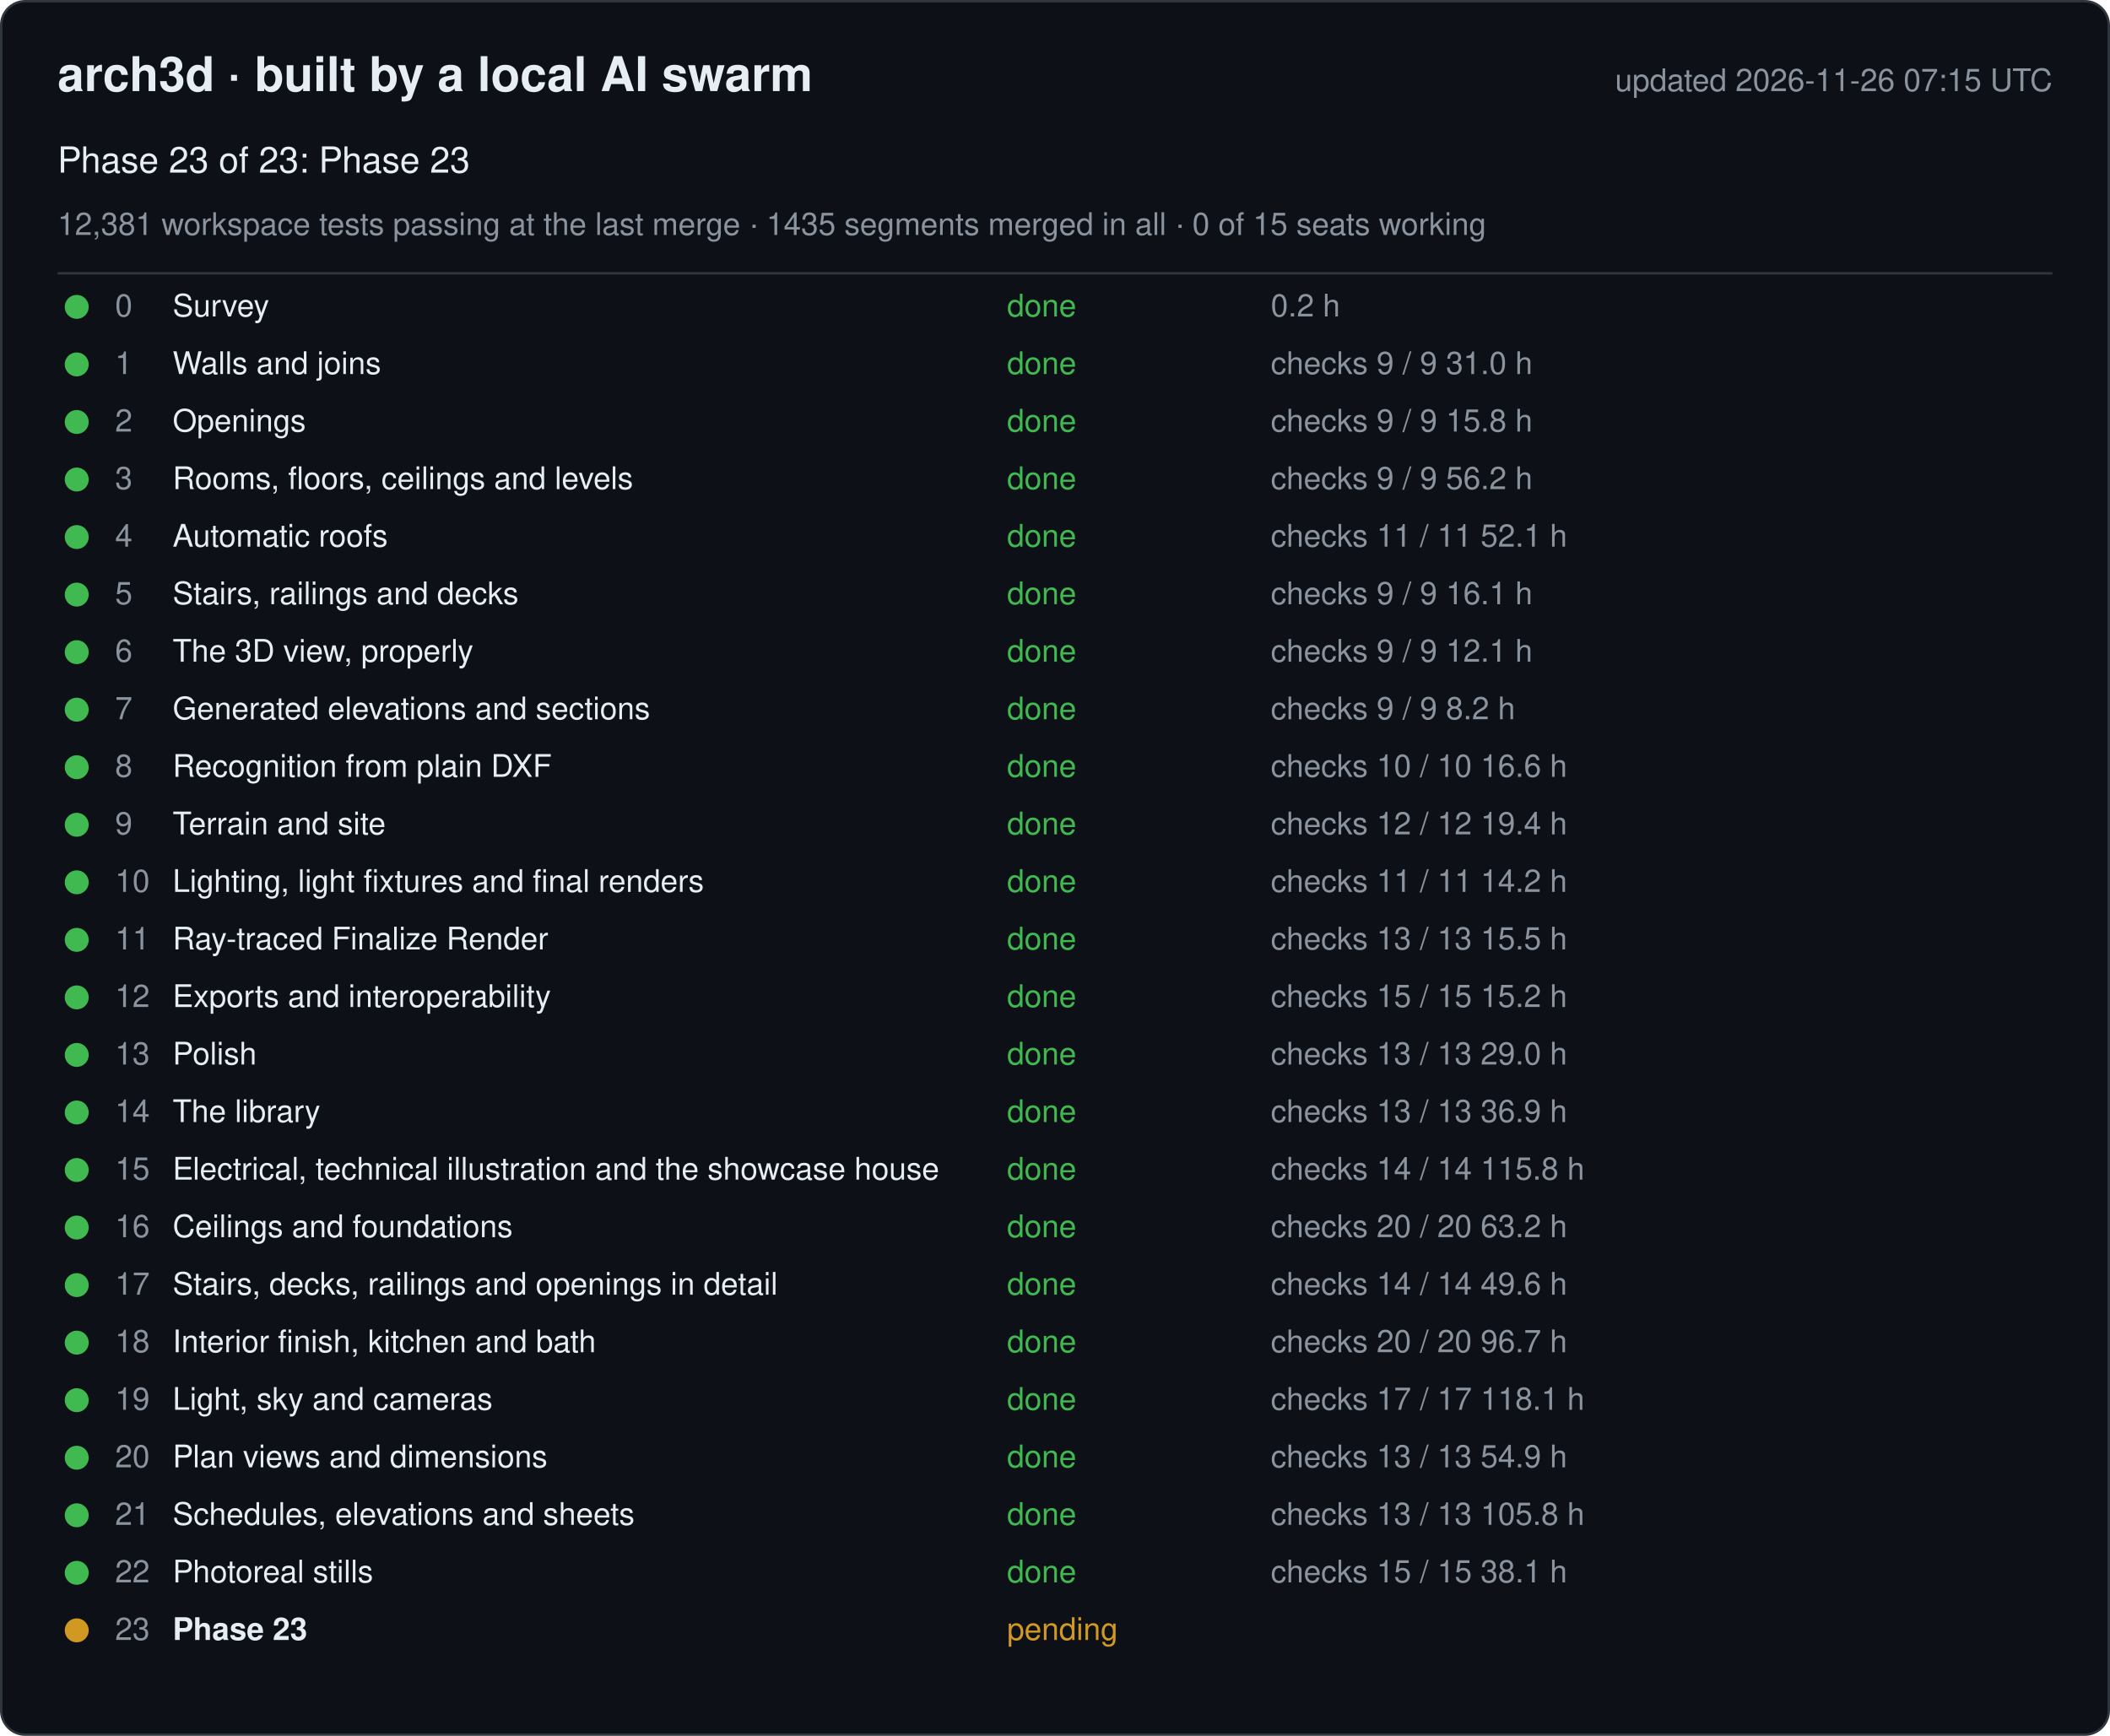
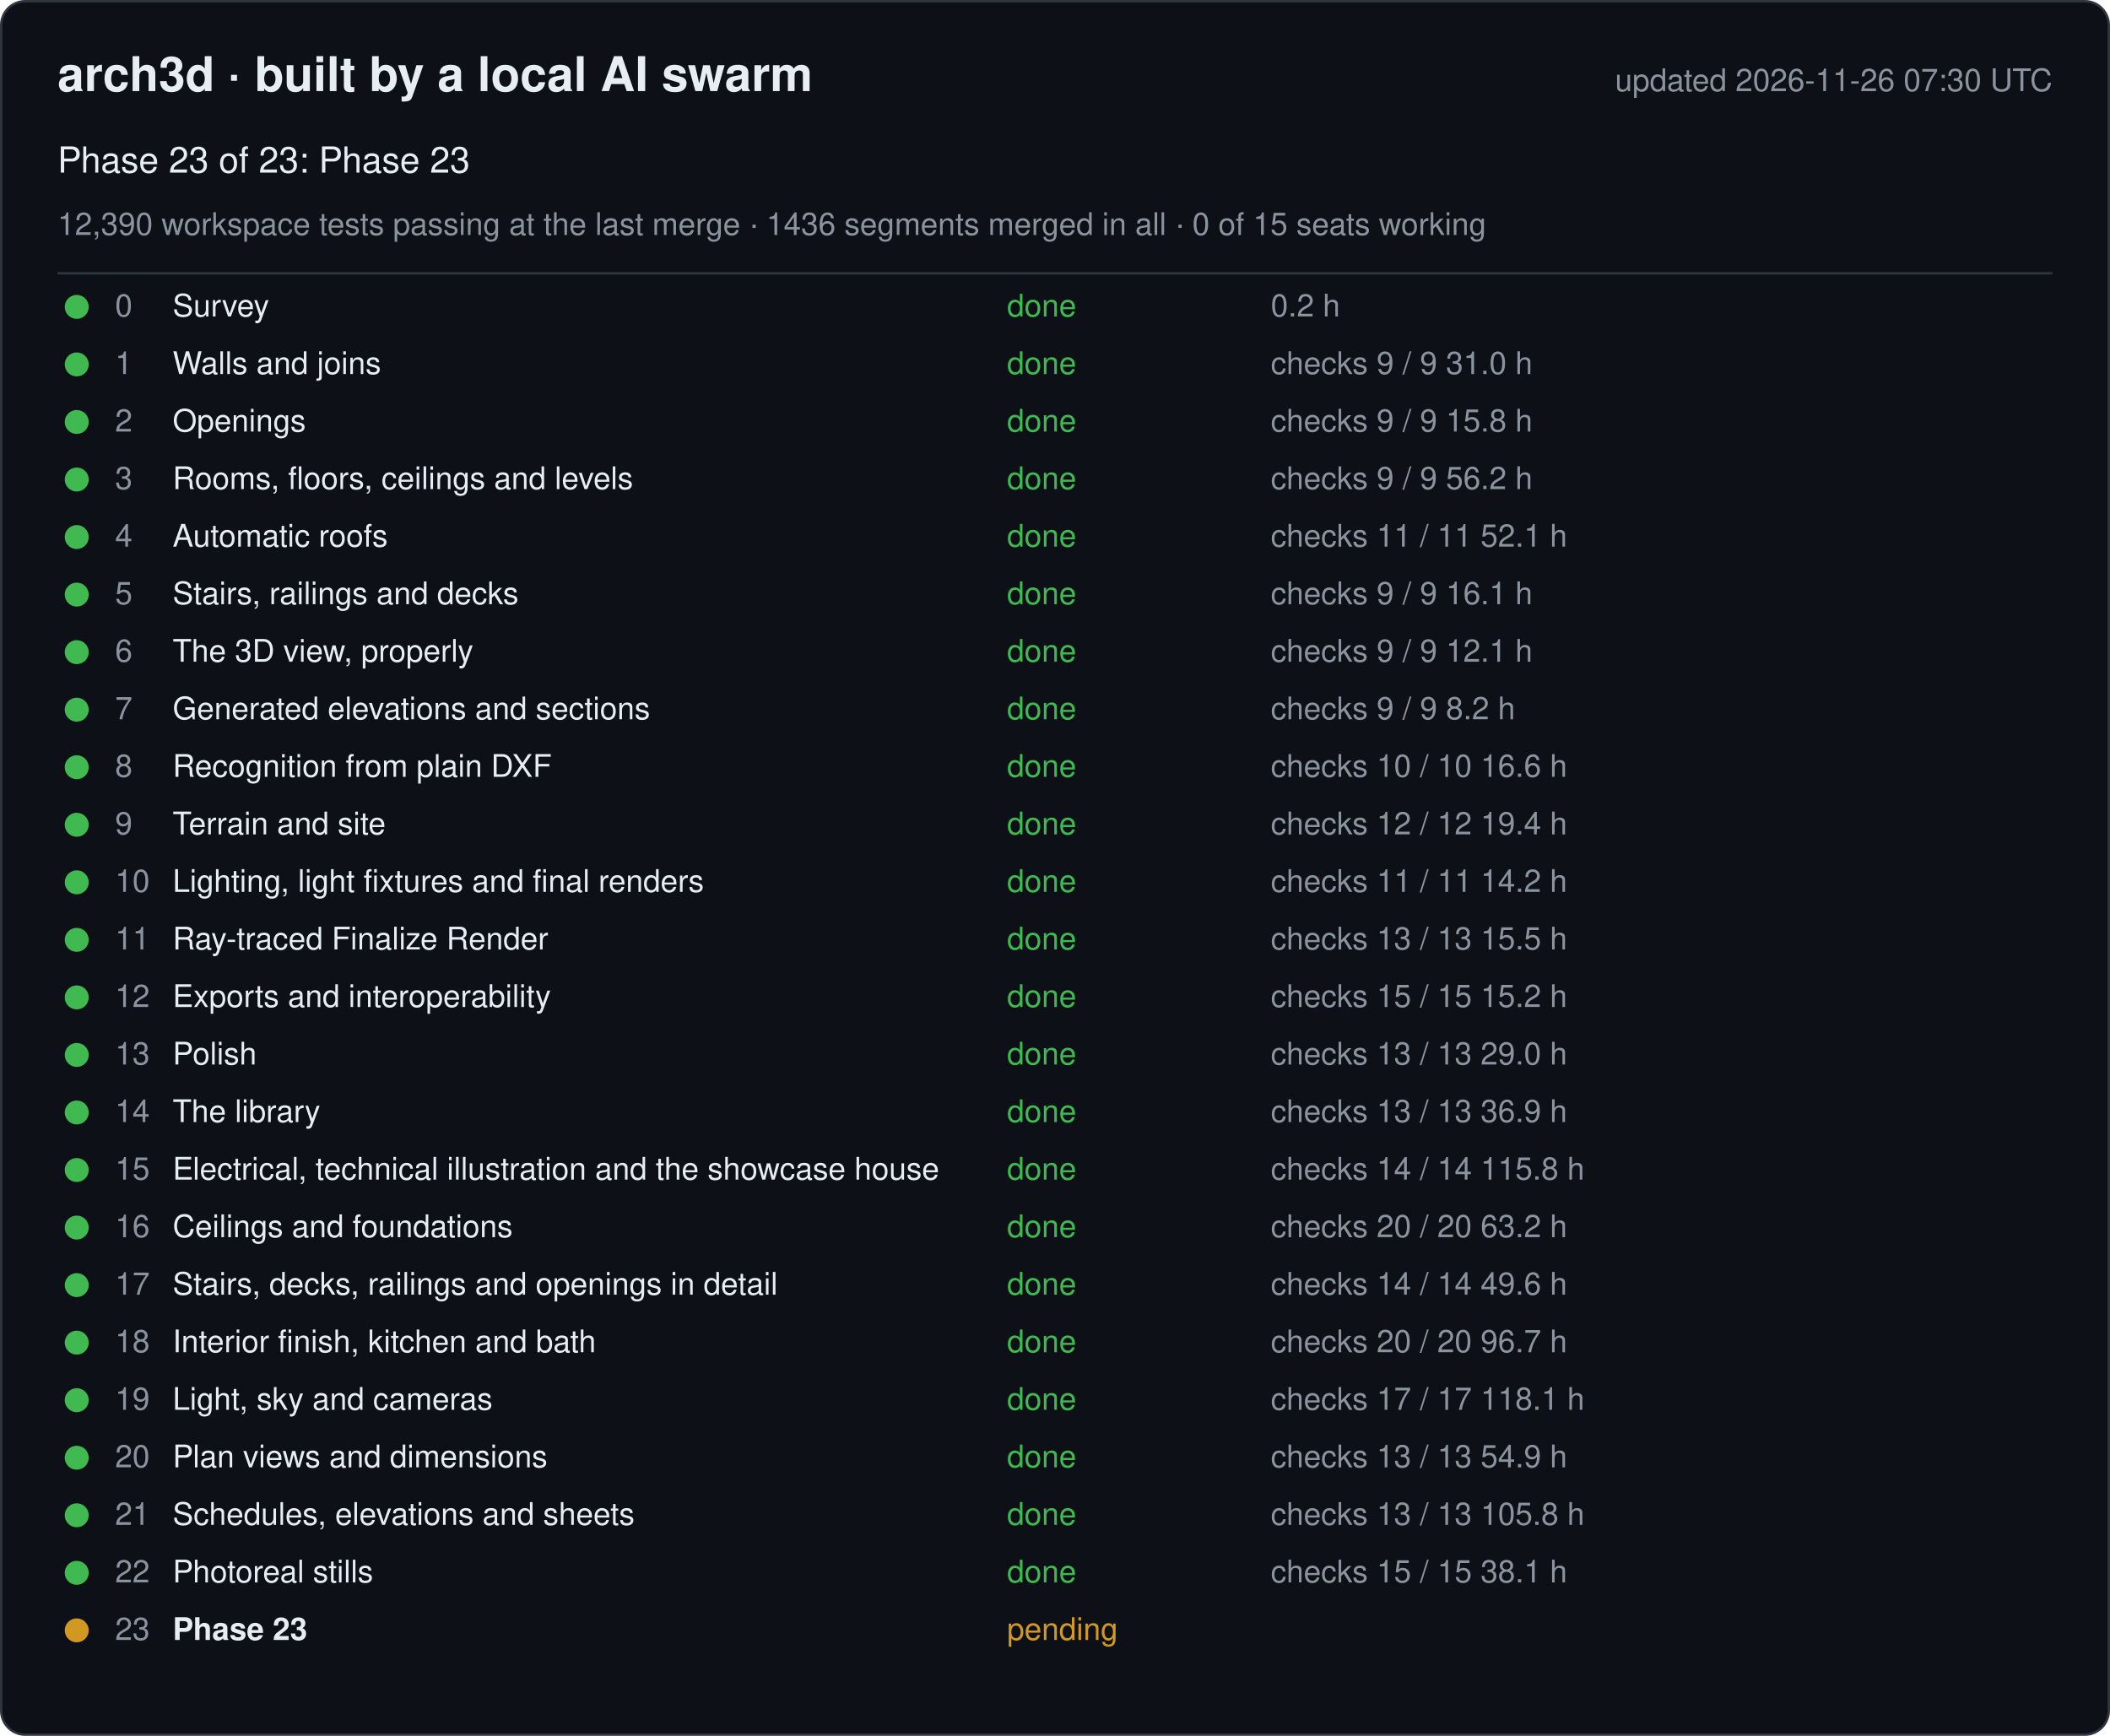
<svg xmlns="http://www.w3.org/2000/svg" width="880" height="724" viewBox="0 0 880 724" font-family="-apple-system, Segoe UI, Helvetica, Arial, sans-serif">
  <rect x="0.5" y="0.5" width="879" height="723" rx="10" fill="#0d1117" stroke="#30363d" />
  <text x="24" y="38" font-size="20" font-weight="600" fill="#e6edf3">arch3d · built by a local AI swarm</text>
-   <text x="856" y="38" font-size="13" fill="#8b949e" text-anchor="end">updated 2026-11-26 07:15 UTC</text>
+   <text x="856" y="38" font-size="13" fill="#8b949e" text-anchor="end">updated 2026-11-26 07:30 UTC</text>
  <text x="24" y="72" font-size="15" fill="#e6edf3">Phase 23 of 23: Phase 23</text>
-   <text x="24" y="98" font-size="13" fill="#8b949e">12,381 workspace tests passing at the last merge · 1435 segments merged in all · 0 of 15 seats working</text>
+   <text x="24" y="98" font-size="13" fill="#8b949e">12,390 workspace tests passing at the last merge · 1436 segments merged in all · 0 of 15 seats working</text>
  <line x1="24" y1="114" x2="856" y2="114" stroke="#30363d" />
  <g data-phase="0">
    <circle cx="32" cy="128" r="5" fill="#3fb950" />
    <text x="48" y="132" font-size="13" fill="#8b949e">0</text>
    <text x="72" y="132" font-size="13" fill="#e6edf3">Survey</text>
    <text x="420" y="132" font-size="13" fill="#3fb950">done</text>
    <text x="530" y="132" font-size="13" fill="#8b949e">0.2 h</text>
  </g>
  <g data-phase="1">
    <circle cx="32" cy="152" r="5" fill="#3fb950" />
    <text x="48" y="156" font-size="13" fill="#8b949e">1</text>
    <text x="72" y="156" font-size="13" fill="#e6edf3">Walls and joins</text>
    <text x="420" y="156" font-size="13" fill="#3fb950">done</text>
    <text x="530" y="156" font-size="13" fill="#8b949e">checks 9 / 9   31.0 h</text>
  </g>
  <g data-phase="2">
    <circle cx="32" cy="176" r="5" fill="#3fb950" />
    <text x="48" y="180" font-size="13" fill="#8b949e">2</text>
    <text x="72" y="180" font-size="13" fill="#e6edf3">Openings</text>
    <text x="420" y="180" font-size="13" fill="#3fb950">done</text>
    <text x="530" y="180" font-size="13" fill="#8b949e">checks 9 / 9   15.8 h</text>
  </g>
  <g data-phase="3">
    <circle cx="32" cy="200" r="5" fill="#3fb950" />
    <text x="48" y="204" font-size="13" fill="#8b949e">3</text>
    <text x="72" y="204" font-size="13" fill="#e6edf3">Rooms, floors, ceilings and levels</text>
    <text x="420" y="204" font-size="13" fill="#3fb950">done</text>
    <text x="530" y="204" font-size="13" fill="#8b949e">checks 9 / 9   56.2 h</text>
  </g>
  <g data-phase="4">
    <circle cx="32" cy="224" r="5" fill="#3fb950" />
    <text x="48" y="228" font-size="13" fill="#8b949e">4</text>
    <text x="72" y="228" font-size="13" fill="#e6edf3">Automatic roofs</text>
    <text x="420" y="228" font-size="13" fill="#3fb950">done</text>
    <text x="530" y="228" font-size="13" fill="#8b949e">checks 11 / 11   52.1 h</text>
  </g>
  <g data-phase="5">
    <circle cx="32" cy="248" r="5" fill="#3fb950" />
    <text x="48" y="252" font-size="13" fill="#8b949e">5</text>
    <text x="72" y="252" font-size="13" fill="#e6edf3">Stairs, railings and decks</text>
    <text x="420" y="252" font-size="13" fill="#3fb950">done</text>
    <text x="530" y="252" font-size="13" fill="#8b949e">checks 9 / 9   16.1 h</text>
  </g>
  <g data-phase="6">
    <circle cx="32" cy="272" r="5" fill="#3fb950" />
    <text x="48" y="276" font-size="13" fill="#8b949e">6</text>
    <text x="72" y="276" font-size="13" fill="#e6edf3">The 3D view, properly</text>
    <text x="420" y="276" font-size="13" fill="#3fb950">done</text>
    <text x="530" y="276" font-size="13" fill="#8b949e">checks 9 / 9   12.1 h</text>
  </g>
  <g data-phase="7">
    <circle cx="32" cy="296" r="5" fill="#3fb950" />
    <text x="48" y="300" font-size="13" fill="#8b949e">7</text>
    <text x="72" y="300" font-size="13" fill="#e6edf3">Generated elevations and sections</text>
    <text x="420" y="300" font-size="13" fill="#3fb950">done</text>
    <text x="530" y="300" font-size="13" fill="#8b949e">checks 9 / 9   8.2 h</text>
  </g>
  <g data-phase="8">
    <circle cx="32" cy="320" r="5" fill="#3fb950" />
    <text x="48" y="324" font-size="13" fill="#8b949e">8</text>
    <text x="72" y="324" font-size="13" fill="#e6edf3">Recognition from plain DXF</text>
    <text x="420" y="324" font-size="13" fill="#3fb950">done</text>
    <text x="530" y="324" font-size="13" fill="#8b949e">checks 10 / 10   16.6 h</text>
  </g>
  <g data-phase="9">
    <circle cx="32" cy="344" r="5" fill="#3fb950" />
    <text x="48" y="348" font-size="13" fill="#8b949e">9</text>
    <text x="72" y="348" font-size="13" fill="#e6edf3">Terrain and site</text>
    <text x="420" y="348" font-size="13" fill="#3fb950">done</text>
    <text x="530" y="348" font-size="13" fill="#8b949e">checks 12 / 12   19.4 h</text>
  </g>
  <g data-phase="10">
    <circle cx="32" cy="368" r="5" fill="#3fb950" />
    <text x="48" y="372" font-size="13" fill="#8b949e">10</text>
    <text x="72" y="372" font-size="13" fill="#e6edf3">Lighting, light fixtures and final renders</text>
    <text x="420" y="372" font-size="13" fill="#3fb950">done</text>
    <text x="530" y="372" font-size="13" fill="#8b949e">checks 11 / 11   14.2 h</text>
  </g>
  <g data-phase="11">
    <circle cx="32" cy="392" r="5" fill="#3fb950" />
    <text x="48" y="396" font-size="13" fill="#8b949e">11</text>
    <text x="72" y="396" font-size="13" fill="#e6edf3">Ray-traced Finalize Render</text>
    <text x="420" y="396" font-size="13" fill="#3fb950">done</text>
    <text x="530" y="396" font-size="13" fill="#8b949e">checks 13 / 13   15.5 h</text>
  </g>
  <g data-phase="12">
    <circle cx="32" cy="416" r="5" fill="#3fb950" />
    <text x="48" y="420" font-size="13" fill="#8b949e">12</text>
    <text x="72" y="420" font-size="13" fill="#e6edf3">Exports and interoperability</text>
    <text x="420" y="420" font-size="13" fill="#3fb950">done</text>
    <text x="530" y="420" font-size="13" fill="#8b949e">checks 15 / 15   15.2 h</text>
  </g>
  <g data-phase="13">
    <circle cx="32" cy="440" r="5" fill="#3fb950" />
    <text x="48" y="444" font-size="13" fill="#8b949e">13</text>
    <text x="72" y="444" font-size="13" fill="#e6edf3">Polish</text>
    <text x="420" y="444" font-size="13" fill="#3fb950">done</text>
    <text x="530" y="444" font-size="13" fill="#8b949e">checks 13 / 13   29.0 h</text>
  </g>
  <g data-phase="14">
    <circle cx="32" cy="464" r="5" fill="#3fb950" />
    <text x="48" y="468" font-size="13" fill="#8b949e">14</text>
    <text x="72" y="468" font-size="13" fill="#e6edf3">The library</text>
    <text x="420" y="468" font-size="13" fill="#3fb950">done</text>
    <text x="530" y="468" font-size="13" fill="#8b949e">checks 13 / 13   36.9 h</text>
  </g>
  <g data-phase="15">
    <circle cx="32" cy="488" r="5" fill="#3fb950" />
    <text x="48" y="492" font-size="13" fill="#8b949e">15</text>
    <text x="72" y="492" font-size="13" fill="#e6edf3">Electrical, technical illustration and the showcase house</text>
    <text x="420" y="492" font-size="13" fill="#3fb950">done</text>
    <text x="530" y="492" font-size="13" fill="#8b949e">checks 14 / 14   115.8 h</text>
  </g>
  <g data-phase="16">
    <circle cx="32" cy="512" r="5" fill="#3fb950" />
    <text x="48" y="516" font-size="13" fill="#8b949e">16</text>
    <text x="72" y="516" font-size="13" fill="#e6edf3">Ceilings and foundations</text>
    <text x="420" y="516" font-size="13" fill="#3fb950">done</text>
    <text x="530" y="516" font-size="13" fill="#8b949e">checks 20 / 20   63.2 h</text>
  </g>
  <g data-phase="17">
    <circle cx="32" cy="536" r="5" fill="#3fb950" />
    <text x="48" y="540" font-size="13" fill="#8b949e">17</text>
    <text x="72" y="540" font-size="13" fill="#e6edf3">Stairs, decks, railings and openings in detail</text>
    <text x="420" y="540" font-size="13" fill="#3fb950">done</text>
    <text x="530" y="540" font-size="13" fill="#8b949e">checks 14 / 14   49.6 h</text>
  </g>
  <g data-phase="18">
    <circle cx="32" cy="560" r="5" fill="#3fb950" />
    <text x="48" y="564" font-size="13" fill="#8b949e">18</text>
    <text x="72" y="564" font-size="13" fill="#e6edf3">Interior finish, kitchen and bath</text>
    <text x="420" y="564" font-size="13" fill="#3fb950">done</text>
    <text x="530" y="564" font-size="13" fill="#8b949e">checks 20 / 20   96.7 h</text>
  </g>
  <g data-phase="19">
    <circle cx="32" cy="584" r="5" fill="#3fb950" />
    <text x="48" y="588" font-size="13" fill="#8b949e">19</text>
    <text x="72" y="588" font-size="13" fill="#e6edf3">Light, sky and cameras</text>
    <text x="420" y="588" font-size="13" fill="#3fb950">done</text>
    <text x="530" y="588" font-size="13" fill="#8b949e">checks 17 / 17   118.1 h</text>
  </g>
  <g data-phase="20">
    <circle cx="32" cy="608" r="5" fill="#3fb950" />
    <text x="48" y="612" font-size="13" fill="#8b949e">20</text>
    <text x="72" y="612" font-size="13" fill="#e6edf3">Plan views and dimensions</text>
    <text x="420" y="612" font-size="13" fill="#3fb950">done</text>
    <text x="530" y="612" font-size="13" fill="#8b949e">checks 13 / 13   54.9 h</text>
  </g>
  <g data-phase="21">
    <circle cx="32" cy="632" r="5" fill="#3fb950" />
    <text x="48" y="636" font-size="13" fill="#8b949e">21</text>
    <text x="72" y="636" font-size="13" fill="#e6edf3">Schedules, elevations and sheets</text>
    <text x="420" y="636" font-size="13" fill="#3fb950">done</text>
    <text x="530" y="636" font-size="13" fill="#8b949e">checks 13 / 13   105.8 h</text>
  </g>
  <g data-phase="22">
    <circle cx="32" cy="656" r="5" fill="#3fb950" />
    <text x="48" y="660" font-size="13" fill="#8b949e">22</text>
    <text x="72" y="660" font-size="13" fill="#e6edf3">Photoreal stills</text>
    <text x="420" y="660" font-size="13" fill="#3fb950">done</text>
    <text x="530" y="660" font-size="13" fill="#8b949e">checks 15 / 15   38.1 h</text>
  </g>
  <g data-phase="23">
    <circle cx="32" cy="680" r="5" fill="#d29922" />
    <text x="48" y="684" font-size="13" fill="#8b949e">23</text>
    <text x="72" y="684" font-size="13" fill="#e6edf3" font-weight="600">Phase 23</text>
    <text x="420" y="684" font-size="13" fill="#d29922">pending</text>
    <text x="530" y="684" font-size="13" fill="#8b949e" />
  </g>
</svg>
